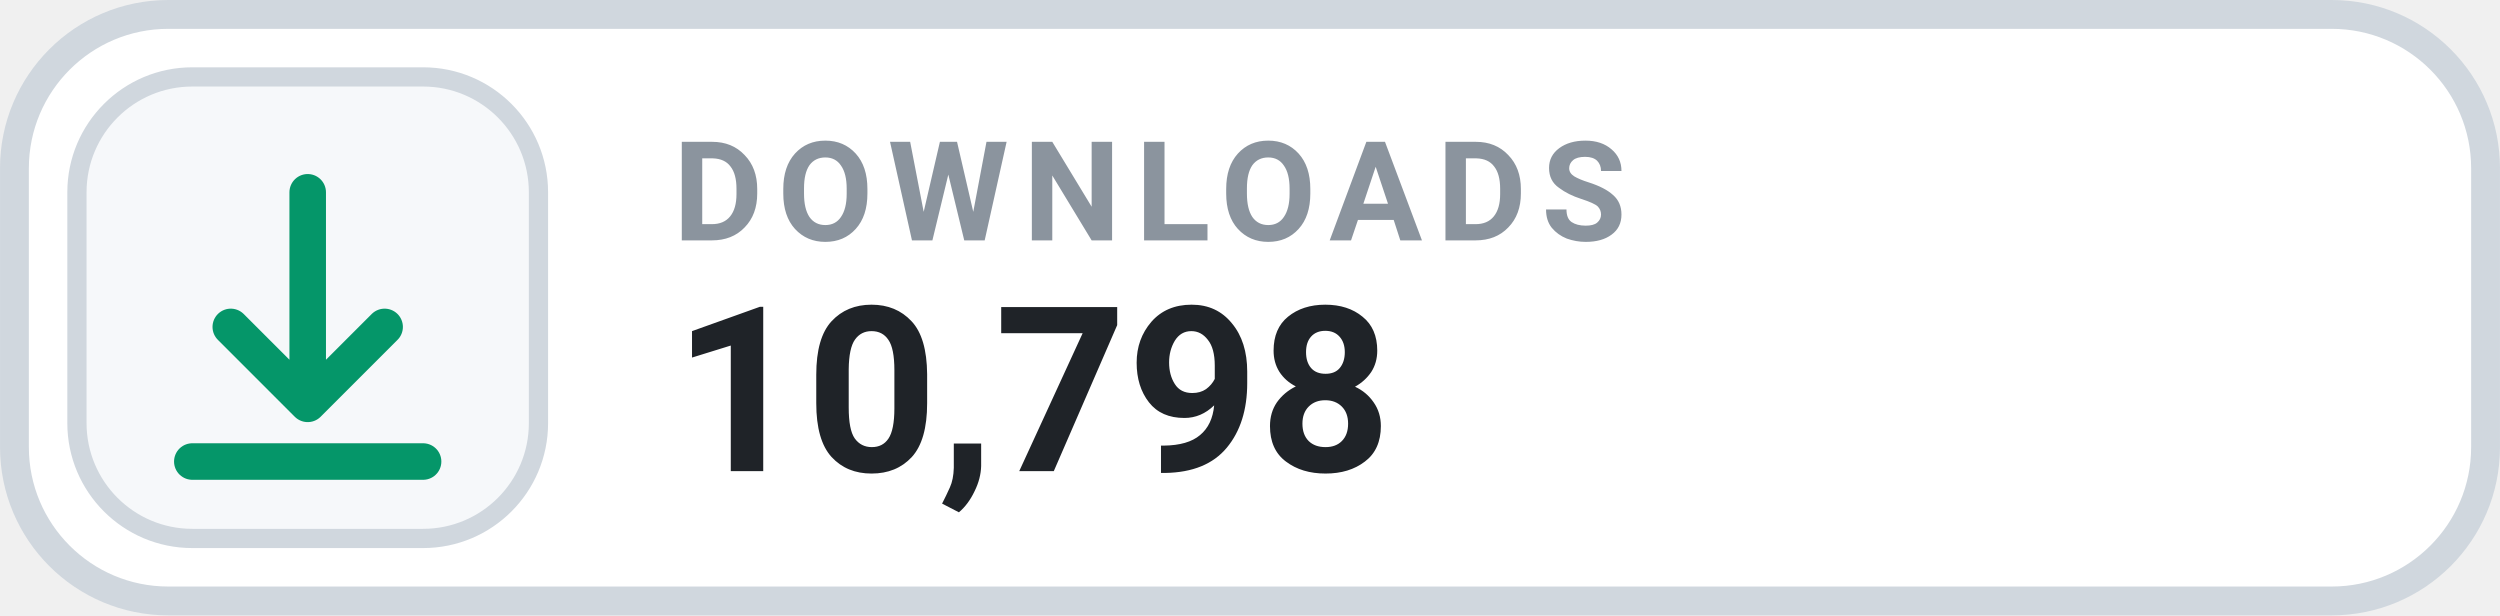
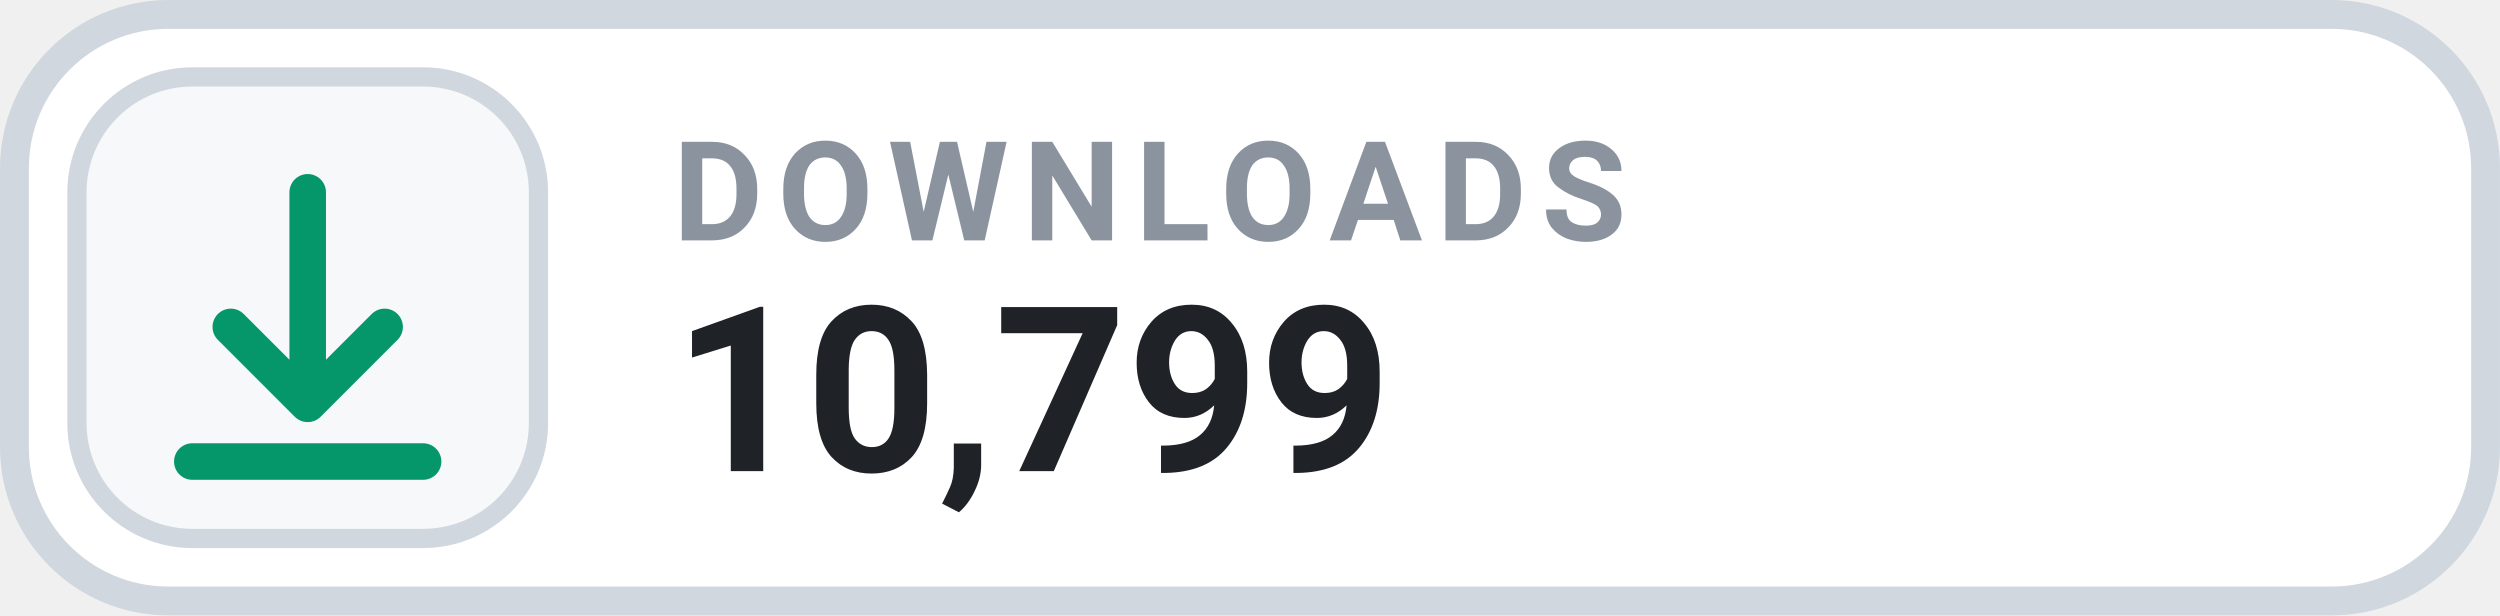
- <svg xmlns="http://www.w3.org/2000/svg" width="126" height="31.015" viewBox="0 0 130 32" role="img" aria-label="DOWNLOADS 10,798">
+ <svg xmlns="http://www.w3.org/2000/svg" width="126" height="31.015" viewBox="0 0 130 32" role="img" aria-label="DOWNLOADS 10,799">
  <rect x=".75" y=".75" width="128.5" height="30.5" rx="8" fill="#FFFFFF" stroke="#D0D7DE" stroke-width="1.5" />
  <rect x="4" y="4" width="24" height="24" rx="6" fill="#F6F8FA" stroke="#D0D7DE" stroke-width="1" />
  <g transform="translate(16 16)" style="color:#059669;">
    <path d="M0 -6 v11 m0 0 l4 -4 m-4 4 l-4 -4 M-6 8 h12" fill="none" stroke="currentColor" stroke-width="1.9" stroke-linecap="round" stroke-linejoin="round" />
  </g>
  <text x="35" y="12.5" fill="#8B949E" font-family="-apple-system,BlinkMacSystemFont,'Segoe UI',Roboto,Helvetica,Arial,sans-serif" font-size="7.2" font-weight="700" letter-spacing=".75">DOWNLOADS</text>
-   <text x="35" y="24.5" fill="#1F2328" font-family="-apple-system,BlinkMacSystemFont,'Segoe UI',Roboto,Helvetica,Arial,sans-serif" font-size="12" font-weight="700">10,798</text>
+   <text x="35" y="24.5" fill="#1F2328" font-family="-apple-system,BlinkMacSystemFont,'Segoe UI',Roboto,Helvetica,Arial,sans-serif" font-size="12" font-weight="700">10,799</text>
</svg>
